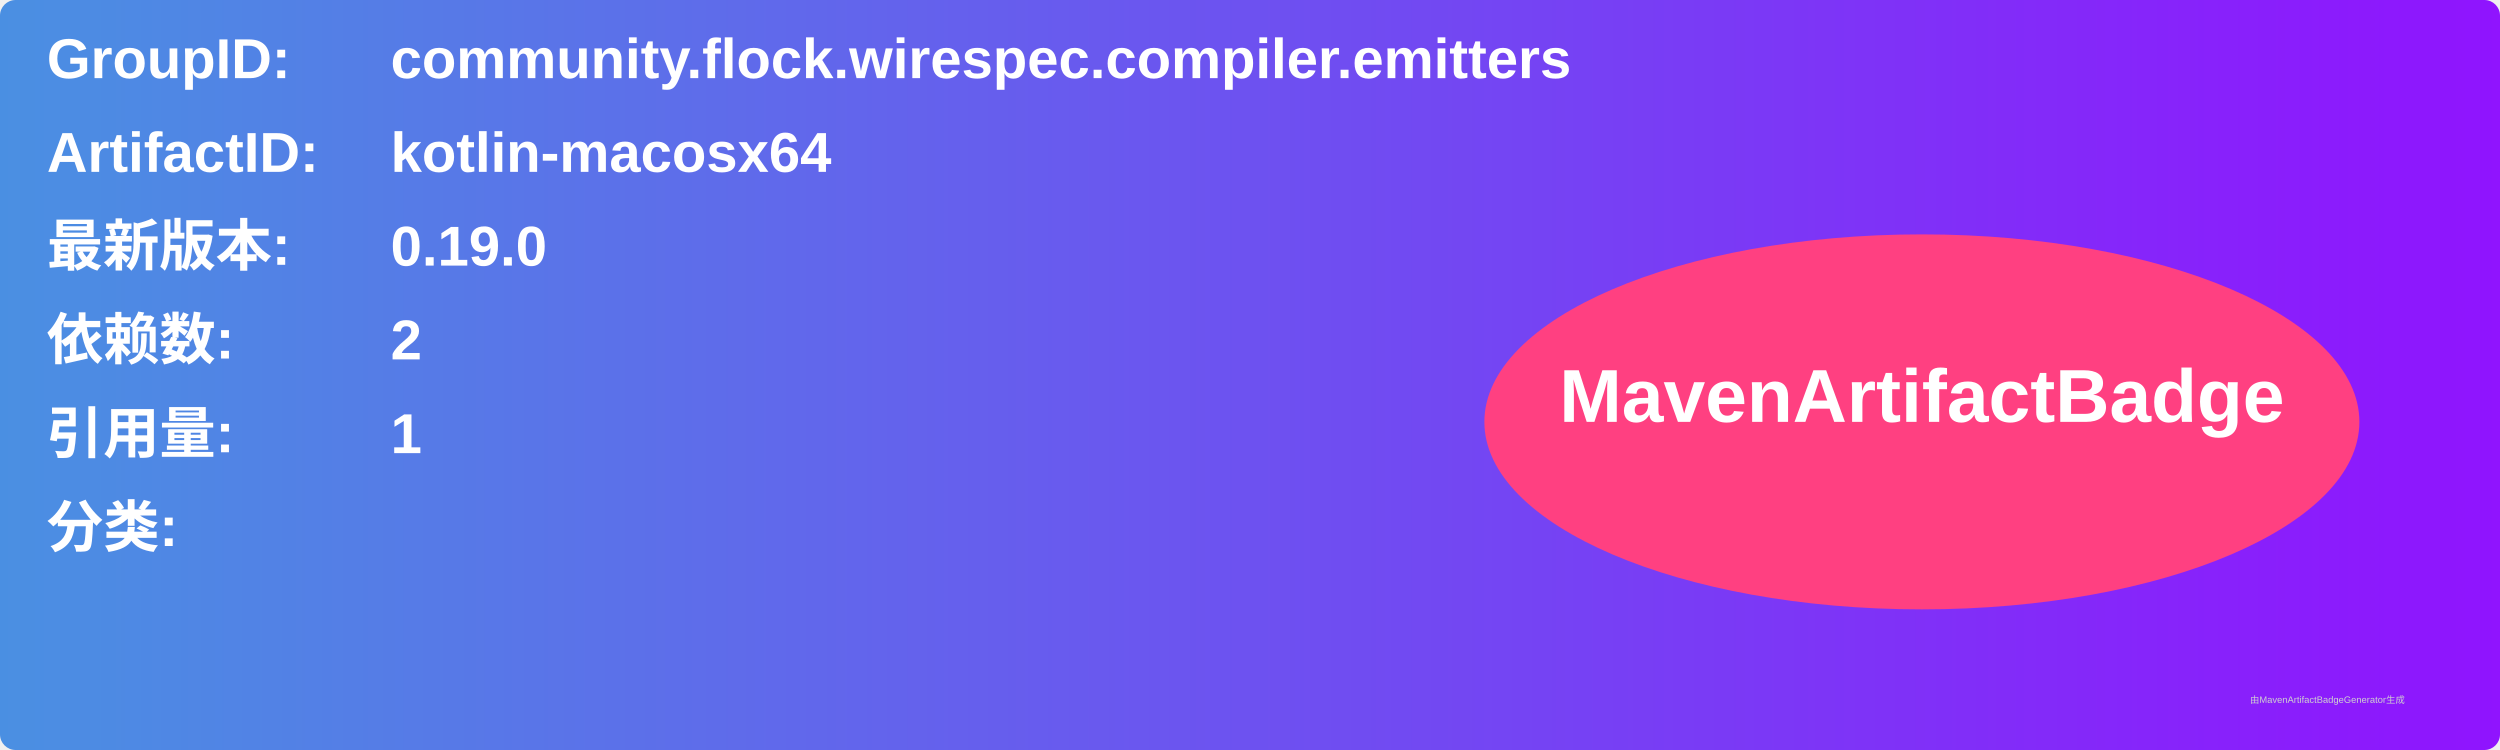
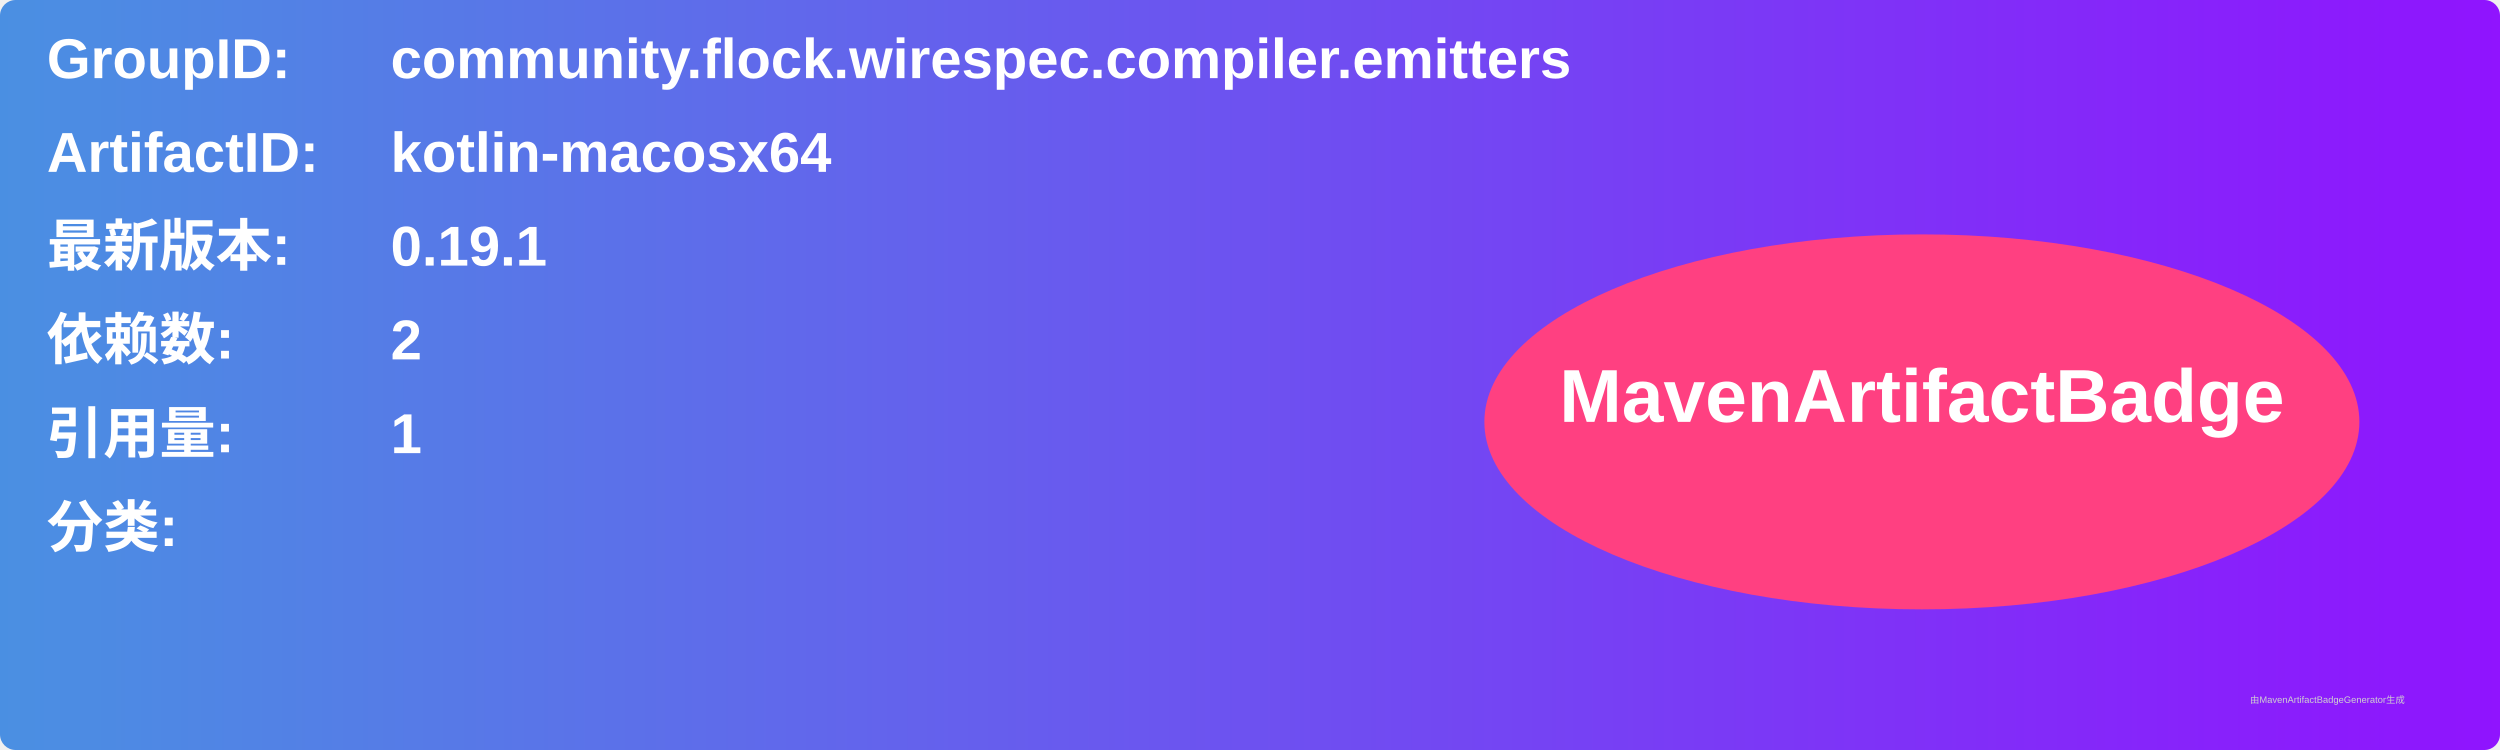
<svg xmlns="http://www.w3.org/2000/svg" width="800" height="240" viewBox="0 0 800 240">
  <linearGradient id="grad" x1="0%" y1="0%" x2="100%" y2="0%">
    <stop offset="0%" stop-color="#4a90e2" />
    <stop offset="100%" stop-color="#9013fe" />
  </linearGradient>
  <rect width="100%" height="100%" rx="5" ry="5" fill="url(#grad)" />
  <g transform="translate(15, 15)">
    <text x="0" y="10" font-family="Arial" font-size="18" fill="white" font-weight="bold" width="260">GroupID:</text>
    <text x="110" y="10" font-family="Arial" font-size="18" fill="white" font-weight="bold" width="460">community.flock.wirespec.compiler.emitters</text>
    <text x="0" y="40" font-family="Arial" font-size="18" fill="white" font-weight="bold" width="260">ArtifactID:</text>
    <text x="110" y="40" font-family="Arial" font-size="18" fill="white" font-weight="bold" width="460">kotlin-macosx64</text>
    <text x="0" y="70" font-family="Arial" font-size="18" fill="white" font-weight="bold">最新版本:</text>
    <text x="110" y="70" font-family="Arial" font-size="18" fill="white" font-weight="bold">
-       <tspan font-weight="bold">0.19.0</tspan>
+       <tspan font-weight="bold">0.19.1</tspan>
    </text>
    <text x="0" y="100" font-family="Arial" font-size="18" fill="white" font-weight="bold">依赖数: </text>
    <text x="110" y="100" font-family="Arial" font-size="18" fill="white">
      <tspan font-weight="bold">2</tspan>
    </text>
    <text x="0" y="130" font-family="Arial" font-size="18" fill="white" font-weight="bold">引用量: </text>
    <text x="110" y="130" font-family="Arial" font-size="18" fill="white">
      <tspan font-weight="bold">1</tspan>
    </text>
    <text x="0" y="160" font-family="Arial" font-size="18" fill="white" font-weight="bold">分类:</text>
    <text x="10" y="190" font-family="Arial" font-size="10" fill="white">
      <tspan font-weight="bold" />
    </text>
    <ellipse cx="600" cy="120" rx="140" ry="60" fill="#ff4081" />
    <text x="600" y="120" text-anchor="middle" font-family="Arial" font-size="24" fill="white" font-weight="bold">MavenArtifactBadge</text>
  </g>
  <text x="720" y="225" font-family="Arial" font-size="3" fill="#d0d0d0">由MavenArtifactBadgeGenerator生成</text>
</svg>
